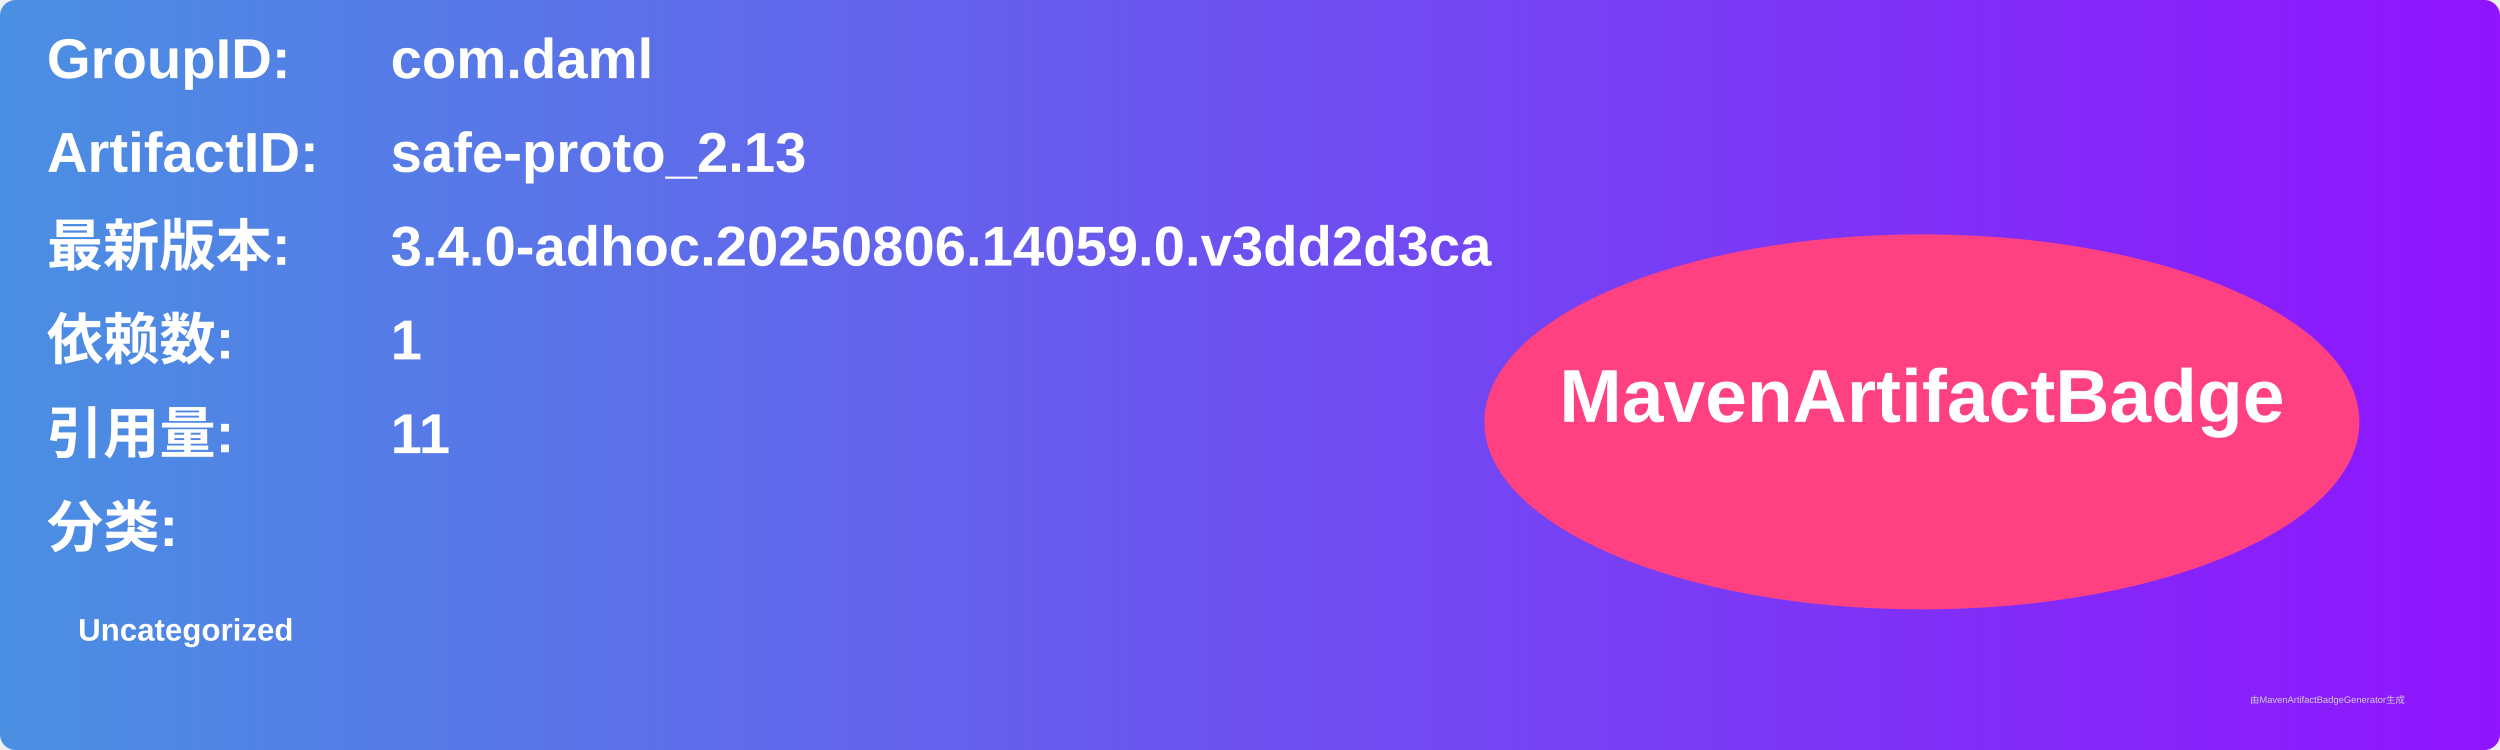
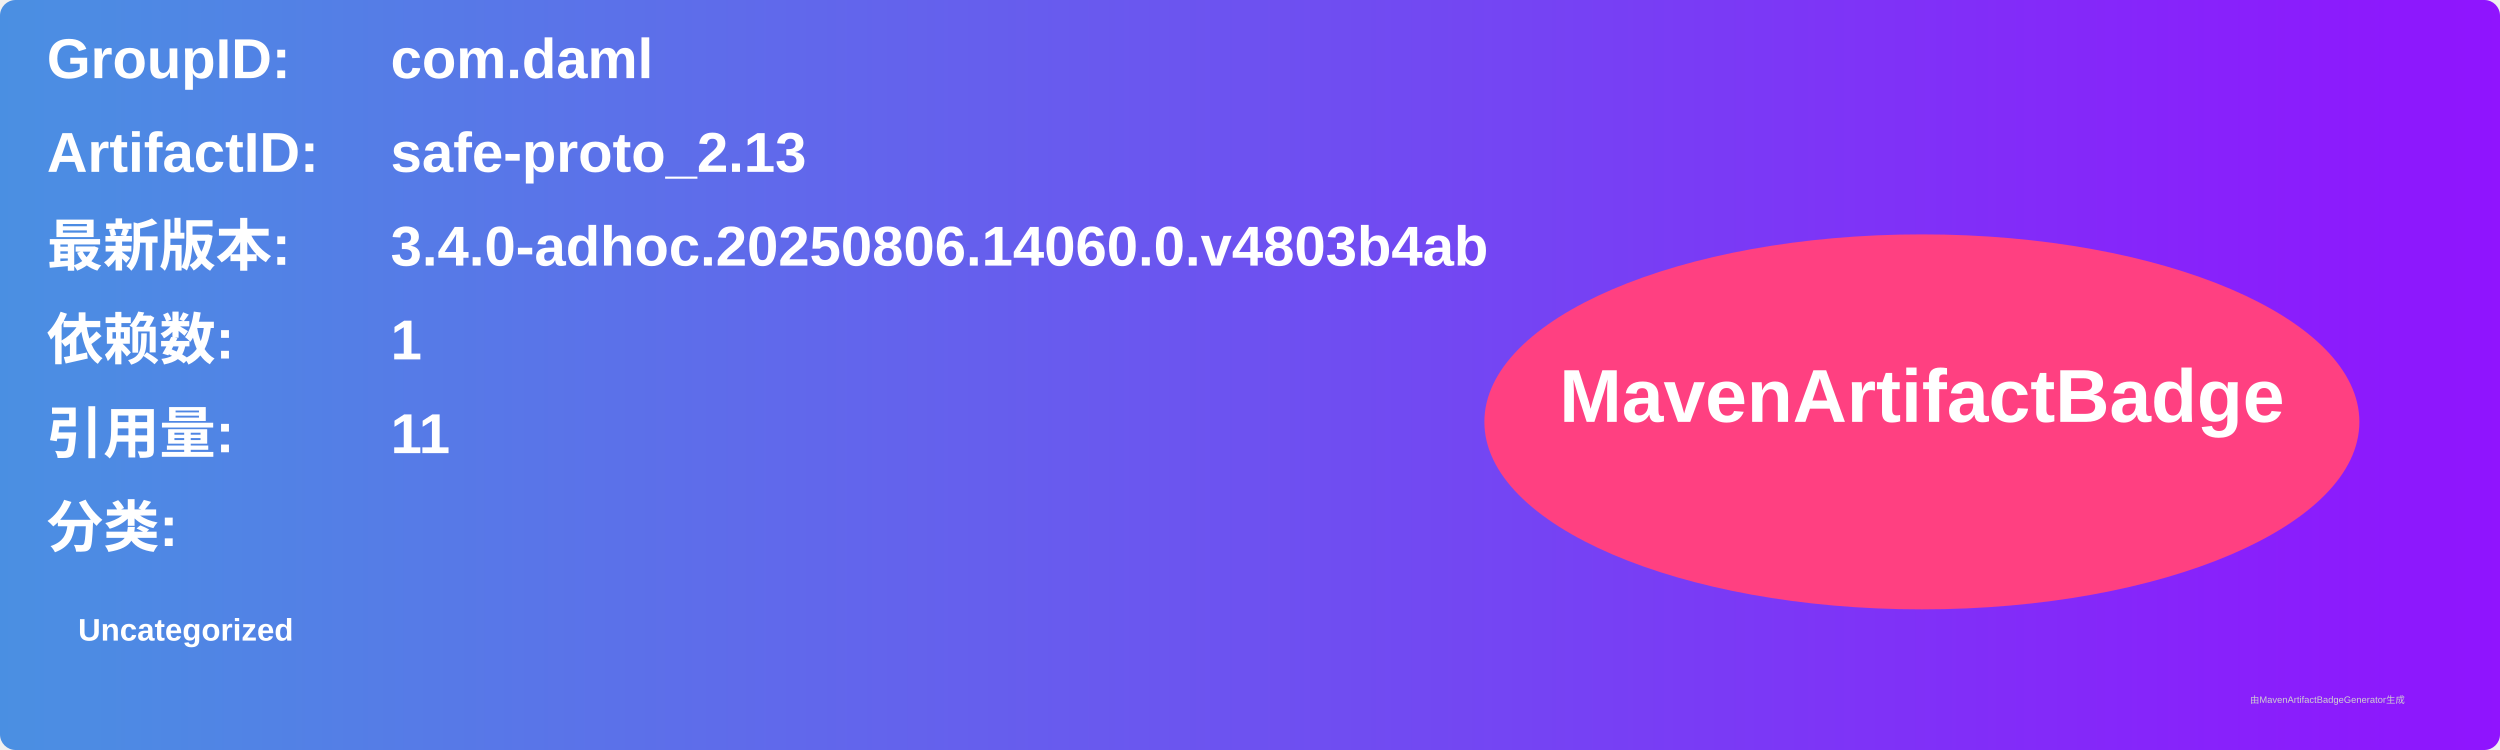
<svg xmlns="http://www.w3.org/2000/svg" width="800" height="240" viewBox="0 0 800 240">
  <linearGradient id="grad" x1="0%" y1="0%" x2="100%" y2="0%">
    <stop offset="0%" stop-color="#4a90e2" />
    <stop offset="100%" stop-color="#9013fe" />
  </linearGradient>
  <rect width="100%" height="100%" rx="5" ry="5" fill="url(#grad)" />
  <g transform="translate(15, 15)">
    <text x="0" y="10" font-family="Arial" font-size="18" fill="white" font-weight="bold" width="260">GroupID:</text>
    <text x="110" y="10" font-family="Arial" font-size="18" fill="white" font-weight="bold" width="460">com.daml</text>
    <text x="0" y="40" font-family="Arial" font-size="18" fill="white" font-weight="bold" width="260">ArtifactID:</text>
    <text x="110" y="40" font-family="Arial" font-size="18" fill="white" font-weight="bold" width="460">safe-proto_2.13</text>
    <text x="0" y="70" font-family="Arial" font-size="18" fill="white" font-weight="bold">最新版本:</text>
    <text x="110" y="70" font-family="Arial" font-size="18" fill="white" font-weight="bold">
-       <tspan font-weight="bold">3.4.0-adhoc.20250806.14059.0.v3dd2d3ca</tspan>
+       <tspan font-weight="bold">3.4.0-adhoc.20250806.14060.0.v4803b4ab</tspan>
    </text>
    <text x="0" y="100" font-family="Arial" font-size="18" fill="white" font-weight="bold">依赖数: </text>
    <text x="110" y="100" font-family="Arial" font-size="18" fill="white">
      <tspan font-weight="bold">1</tspan>
    </text>
    <text x="0" y="130" font-family="Arial" font-size="18" fill="white" font-weight="bold">引用量: </text>
    <text x="110" y="130" font-family="Arial" font-size="18" fill="white">
      <tspan font-weight="bold">11</tspan>
    </text>
    <text x="0" y="160" font-family="Arial" font-size="18" fill="white" font-weight="bold">分类:</text>
    <text x="10" y="190" font-family="Arial" font-size="10" fill="white">
      <tspan font-weight="bold">Uncategorized</tspan>
    </text>
    <ellipse cx="600" cy="120" rx="140" ry="60" fill="#ff4081" />
    <text x="600" y="120" text-anchor="middle" font-family="Arial" font-size="24" fill="white" font-weight="bold">MavenArtifactBadge</text>
  </g>
  <text x="720" y="225" font-family="Arial" font-size="3" fill="#d0d0d0">由MavenArtifactBadgeGenerator生成</text>
</svg>
